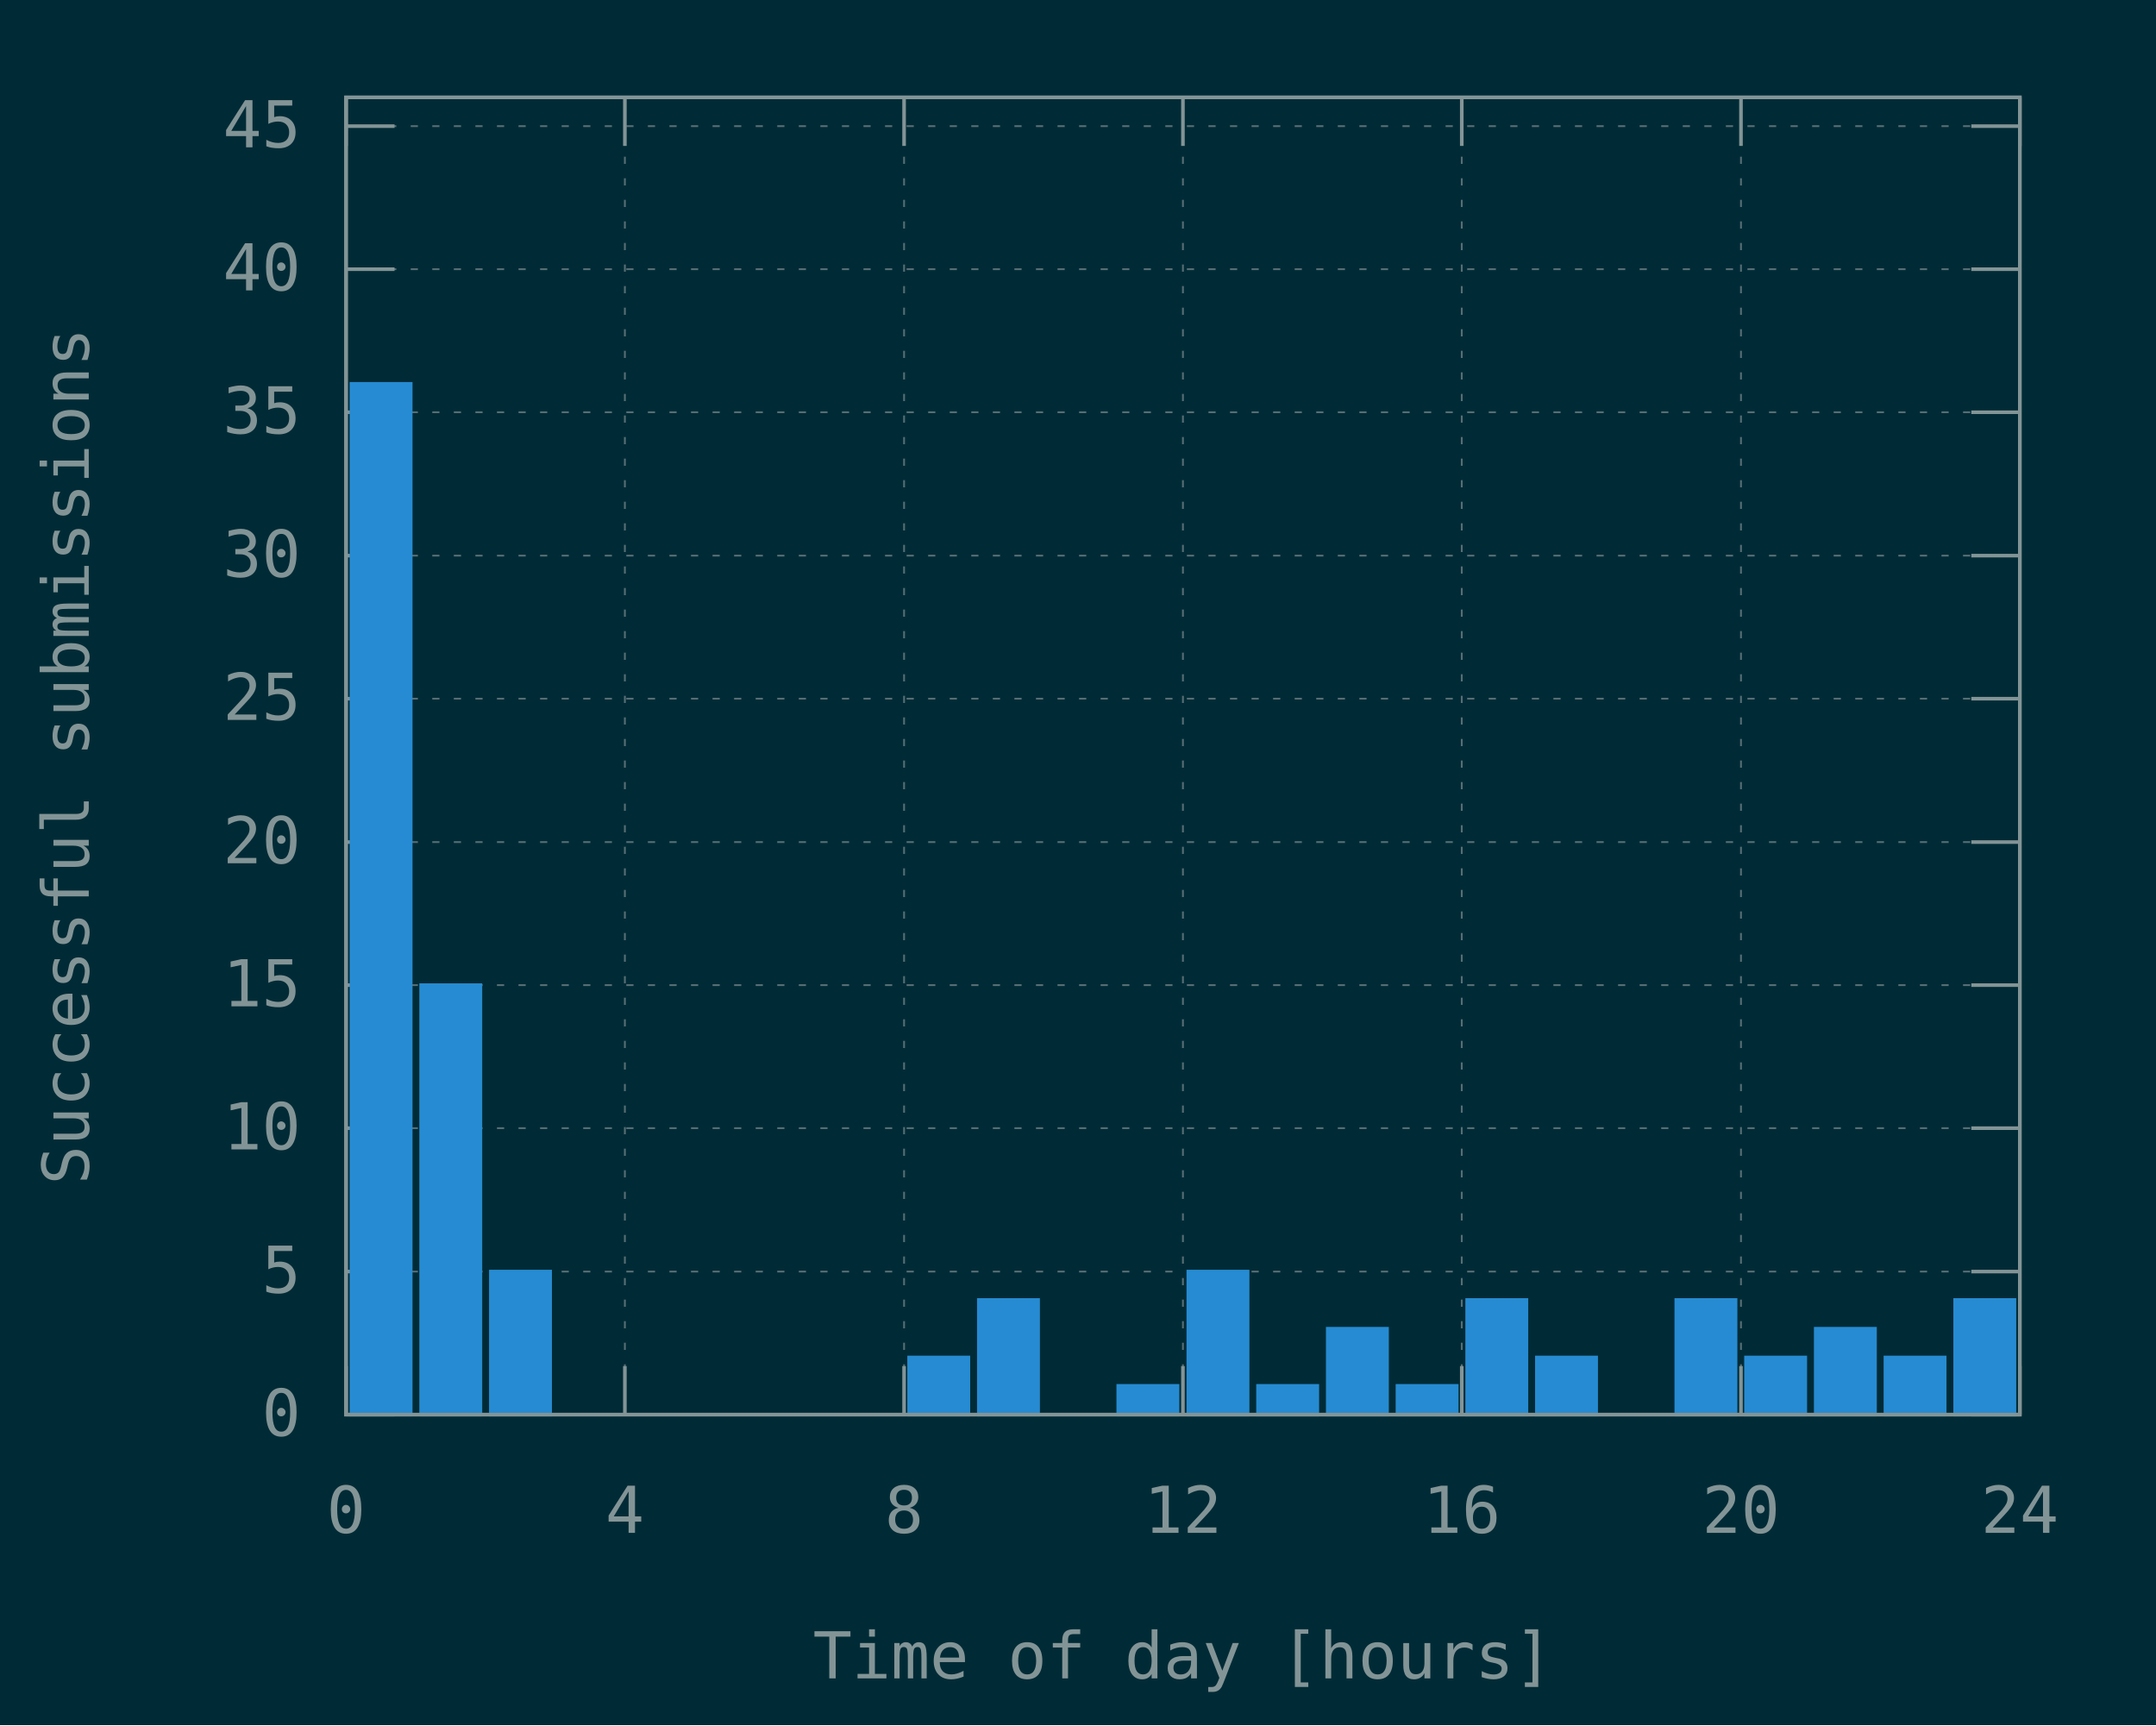
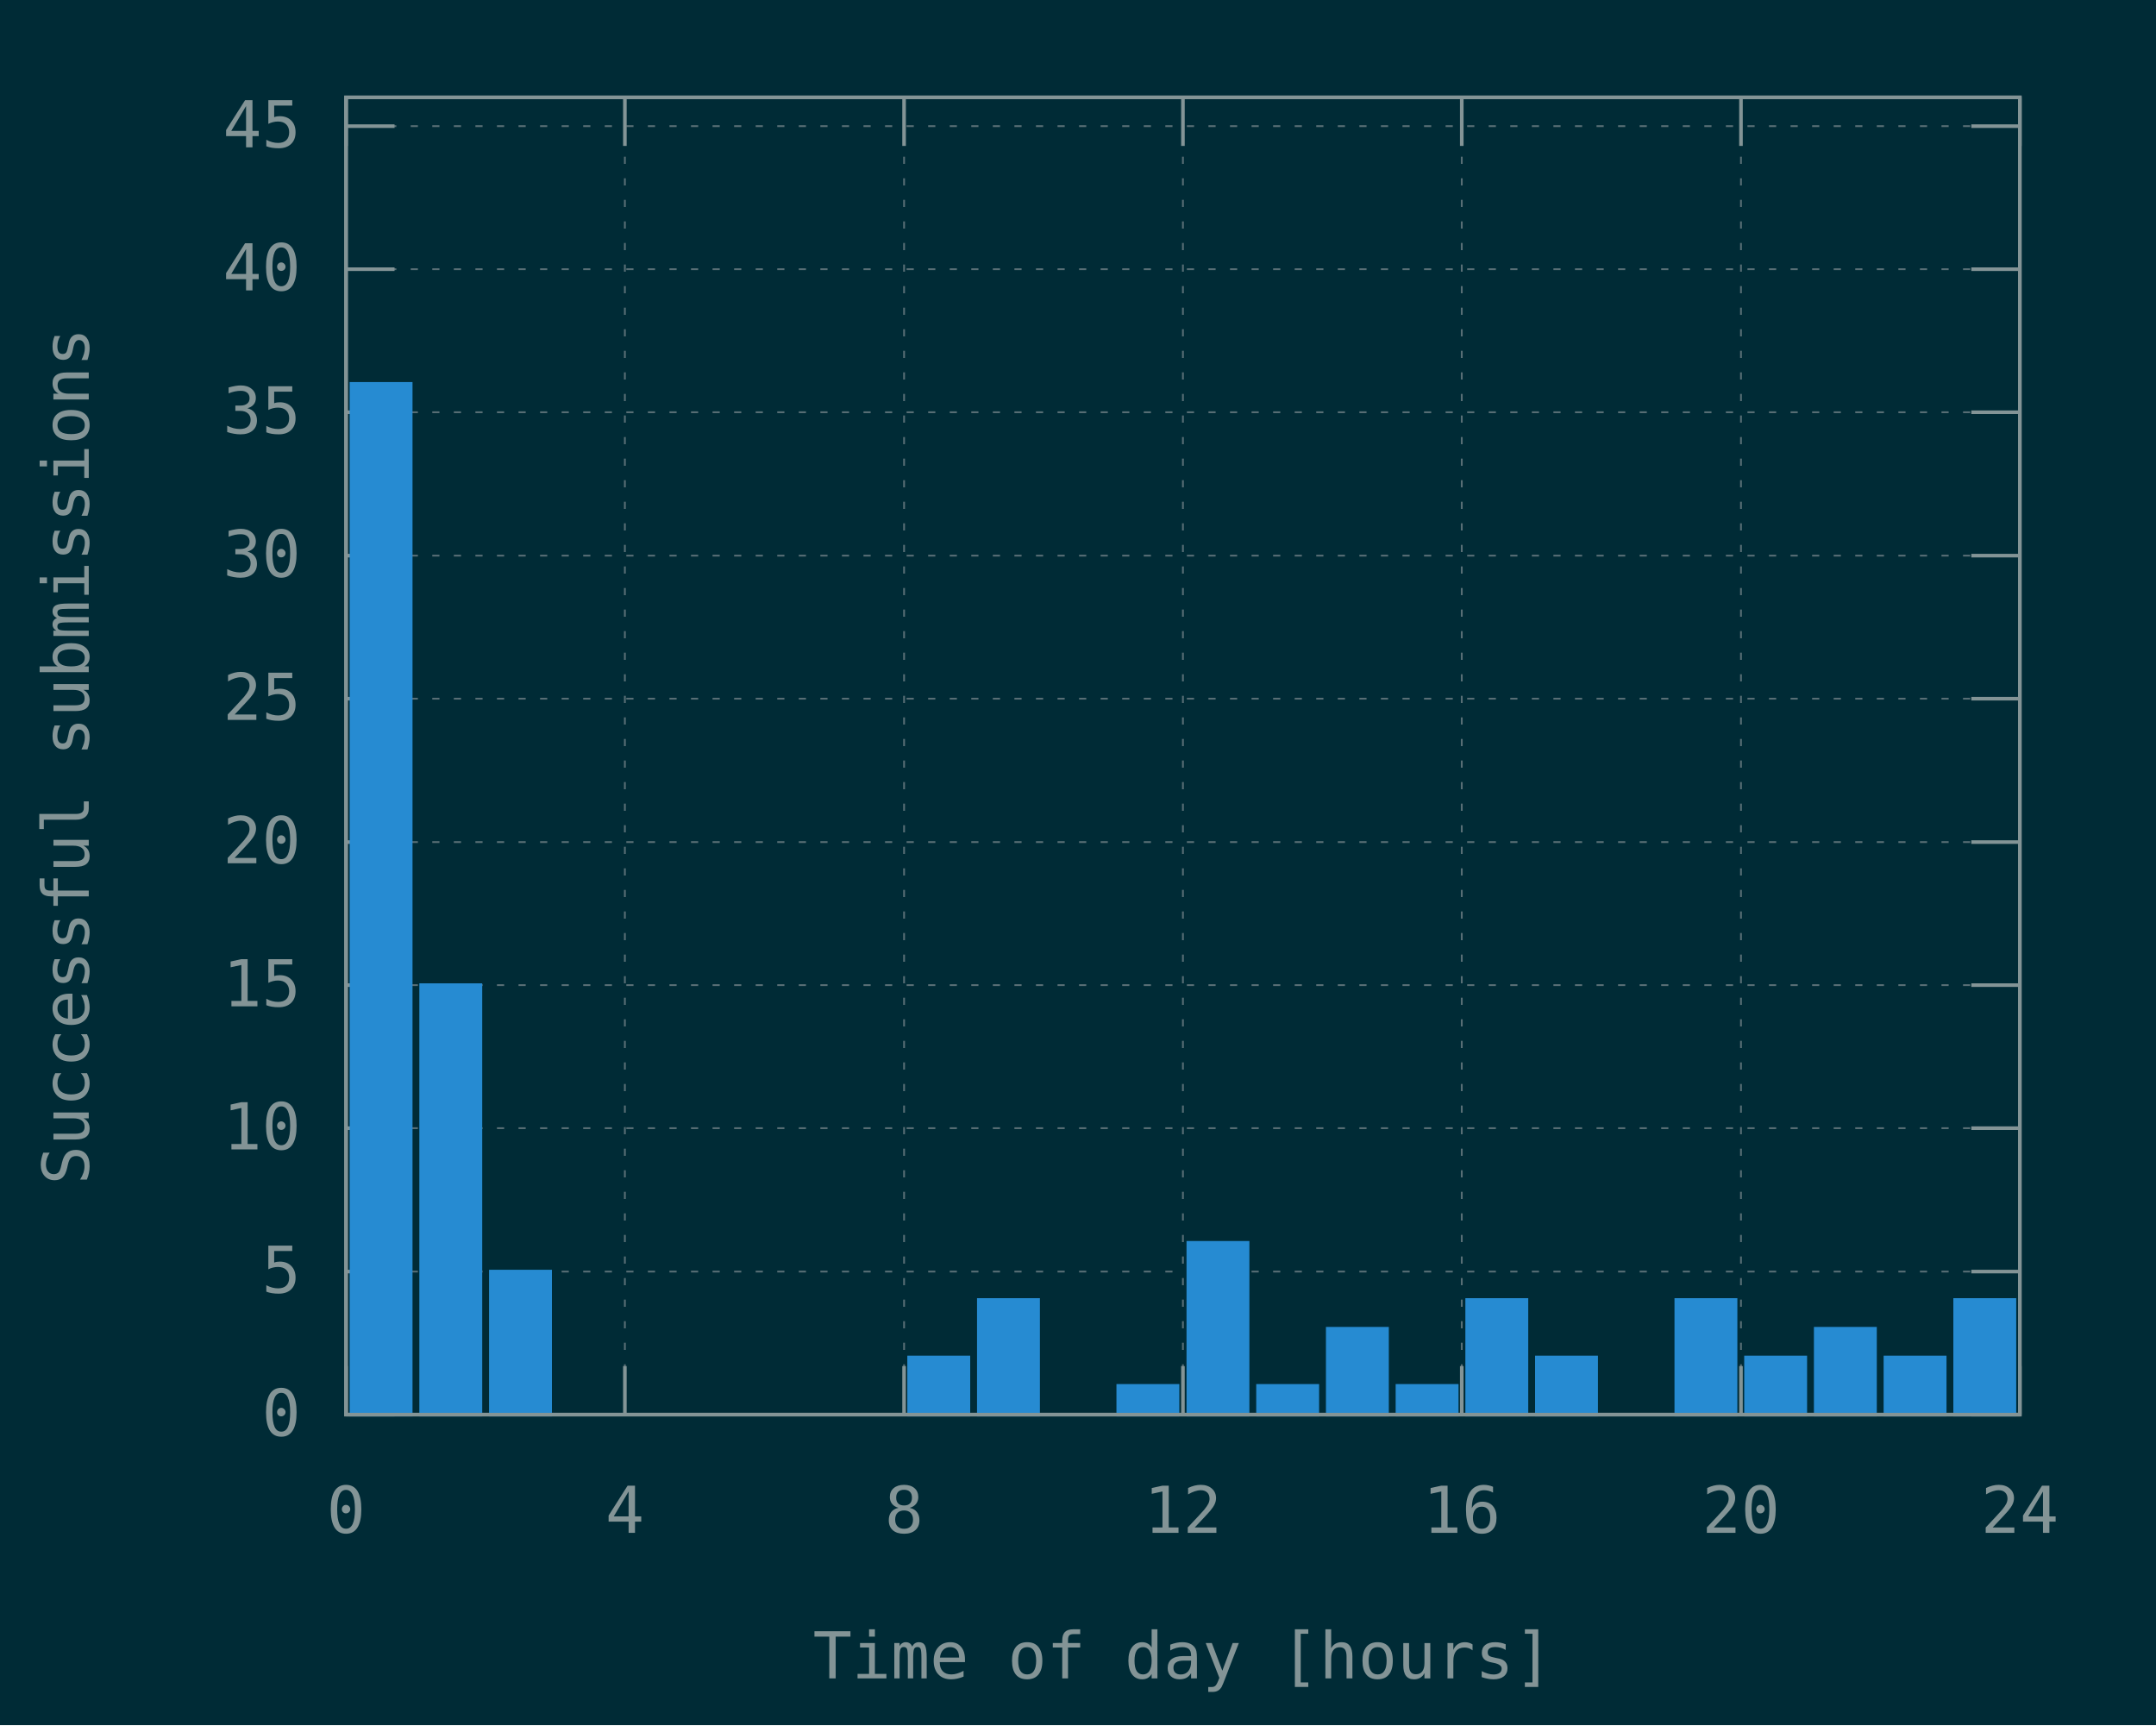
<svg xmlns="http://www.w3.org/2000/svg" xmlns:xlink="http://www.w3.org/1999/xlink" width="600" height="480" viewBox="0 0 600 480">
  <g id="gnuplot_canvas">
    <rect x="0" y="0" width="600" height="480" fill="#002b36" />
    <defs>
      <circle id="gpDot" r="0.5" stroke-width="0.5" stroke="currentColor" />
      <path id="gpPt0" stroke-width="0.148" stroke="currentColor" d="M-1,0 h2 M0,-1 v2" />
      <path id="gpPt1" stroke-width="0.148" stroke="currentColor" d="M-1,-1 L1,1 M1,-1 L-1,1" />
      <path id="gpPt2" stroke-width="0.148" stroke="currentColor" d="M-1,0 L1,0 M0,-1 L0,1 M-1,-1 L1,1 M-1,1 L1,-1" />
      <rect id="gpPt3" stroke-width="0.148" stroke="currentColor" x="-1" y="-1" width="2" height="2" />
      <rect id="gpPt4" stroke-width="0.148" stroke="currentColor" fill="currentColor" x="-1" y="-1" width="2" height="2" />
      <circle id="gpPt5" stroke-width="0.148" stroke="currentColor" cx="0" cy="0" r="1" />
      <use xlink:href="#gpPt5" id="gpPt6" fill="currentColor" stroke="none" />
      <path id="gpPt7" stroke-width="0.148" stroke="currentColor" d="M0,-1.33 L-1.33,0.67 L1.33,0.67 z" />
      <use xlink:href="#gpPt7" id="gpPt8" fill="currentColor" stroke="none" />
      <use xlink:href="#gpPt7" id="gpPt9" stroke="currentColor" transform="rotate(180)" />
      <use xlink:href="#gpPt9" id="gpPt10" fill="currentColor" stroke="none" />
      <use xlink:href="#gpPt3" id="gpPt11" stroke="currentColor" transform="rotate(45)" />
      <use xlink:href="#gpPt11" id="gpPt12" fill="currentColor" stroke="none" />
      <path id="gpPt13" stroke-width="0.148" stroke="currentColor" d="M0,1.330 L1.265,0.411 L0.782,-1.067 L-0.782,-1.076 L-1.265,0.411 z" />
      <use xlink:href="#gpPt13" id="gpPt14" fill="currentColor" stroke="none" />
      <filter id="textbox" filterUnits="objectBoundingBox" x="0" y="0" height="1" width="1">
        <feFlood flood-color="#002B36" flood-opacity="1" result="bgnd" />
        <feComposite in="SourceGraphic" in2="bgnd" operator="atop" />
      </filter>
      <filter id="greybox" filterUnits="objectBoundingBox" x="0" y="0" height="1" width="1">
        <feFlood flood-color="lightgrey" flood-opacity="1" result="grey" />
        <feComposite in="SourceGraphic" in2="grey" operator="atop" />
      </filter>
    </defs>
    <g fill="none" color="#002B36" stroke="currentColor" stroke-width="1.00" stroke-linecap="butt" stroke-linejoin="miter">
</g>
    <g fill="none" color="black" stroke="currentColor" stroke-width="1.00" stroke-linecap="butt" stroke-linejoin="miter">
</g>
    <g fill="none" color="black" stroke="rgb(131, 148, 150)" stroke-width="0.50" stroke-linecap="butt" stroke-linejoin="miter">
</g>
    <g fill="none" color="gray" stroke="currentColor" stroke-width="0.50" stroke-linecap="butt" stroke-linejoin="miter">
      <path stroke="rgb( 88, 110, 117)" stroke-dasharray="2,4" class="gridline" d="M96.3,393.6 L562.1,393.6  " />
    </g>
    <g fill="none" color="gray" stroke="rgb( 88, 110, 117)" stroke-width="1.00" stroke-linecap="butt" stroke-linejoin="miter">
</g>
    <g fill="none" color="black" stroke="currentColor" stroke-width="1.00" stroke-linecap="butt" stroke-linejoin="miter">
      <path stroke="rgb(131, 148, 150)" d="M96.3,393.6 L109.8,393.6 M562.1,393.6 L548.6,393.6  " />
      <g transform="translate(83.7,399.5)" stroke="none" fill="rgb(131,148,150)" font-family="Inconsolata" font-size="18.00" text-anchor="end">
        <text>
          <tspan font-family="Inconsolata"> 0</tspan>
        </text>
      </g>
    </g>
    <g fill="none" color="black" stroke="currentColor" stroke-width="1.00" stroke-linecap="butt" stroke-linejoin="miter">
</g>
    <g fill="none" color="black" stroke="rgb(131, 148, 150)" stroke-width="0.50" stroke-linecap="butt" stroke-linejoin="miter">
</g>
    <g fill="none" color="gray" stroke="currentColor" stroke-width="0.50" stroke-linecap="butt" stroke-linejoin="miter">
      <path stroke="rgb( 88, 110, 117)" stroke-dasharray="2,4" class="gridline" d="M96.3,353.8 L562.1,353.8  " />
    </g>
    <g fill="none" color="gray" stroke="rgb( 88, 110, 117)" stroke-width="1.00" stroke-linecap="butt" stroke-linejoin="miter">
</g>
    <g fill="none" color="black" stroke="currentColor" stroke-width="1.00" stroke-linecap="butt" stroke-linejoin="miter">
      <path stroke="rgb(131, 148, 150)" d="M96.3,353.8 L109.8,353.8 M562.1,353.8 L548.6,353.8  " />
      <g transform="translate(83.7,359.7)" stroke="none" fill="rgb(131,148,150)" font-family="Inconsolata" font-size="18.00" text-anchor="end">
        <text>
          <tspan font-family="Inconsolata"> 5</tspan>
        </text>
      </g>
    </g>
    <g fill="none" color="black" stroke="currentColor" stroke-width="1.00" stroke-linecap="butt" stroke-linejoin="miter">
</g>
    <g fill="none" color="black" stroke="rgb(131, 148, 150)" stroke-width="0.50" stroke-linecap="butt" stroke-linejoin="miter">
</g>
    <g fill="none" color="gray" stroke="currentColor" stroke-width="0.50" stroke-linecap="butt" stroke-linejoin="miter">
      <path stroke="rgb( 88, 110, 117)" stroke-dasharray="2,4" class="gridline" d="M96.3,313.9 L562.1,313.9  " />
    </g>
    <g fill="none" color="gray" stroke="rgb( 88, 110, 117)" stroke-width="1.00" stroke-linecap="butt" stroke-linejoin="miter">
</g>
    <g fill="none" color="black" stroke="currentColor" stroke-width="1.00" stroke-linecap="butt" stroke-linejoin="miter">
      <path stroke="rgb(131, 148, 150)" d="M96.3,313.9 L109.8,313.9 M562.1,313.9 L548.6,313.9  " />
      <g transform="translate(83.7,319.8)" stroke="none" fill="rgb(131,148,150)" font-family="Inconsolata" font-size="18.00" text-anchor="end">
        <text>
          <tspan font-family="Inconsolata"> 10</tspan>
        </text>
      </g>
    </g>
    <g fill="none" color="black" stroke="currentColor" stroke-width="1.00" stroke-linecap="butt" stroke-linejoin="miter">
</g>
    <g fill="none" color="black" stroke="rgb(131, 148, 150)" stroke-width="0.50" stroke-linecap="butt" stroke-linejoin="miter">
</g>
    <g fill="none" color="gray" stroke="currentColor" stroke-width="0.50" stroke-linecap="butt" stroke-linejoin="miter">
      <path stroke="rgb( 88, 110, 117)" stroke-dasharray="2,4" class="gridline" d="M96.3,274.1 L562.1,274.1  " />
    </g>
    <g fill="none" color="gray" stroke="rgb( 88, 110, 117)" stroke-width="1.00" stroke-linecap="butt" stroke-linejoin="miter">
</g>
    <g fill="none" color="black" stroke="currentColor" stroke-width="1.00" stroke-linecap="butt" stroke-linejoin="miter">
      <path stroke="rgb(131, 148, 150)" d="M96.3,274.1 L109.8,274.1 M562.1,274.1 L548.6,274.1  " />
      <g transform="translate(83.7,280.0)" stroke="none" fill="rgb(131,148,150)" font-family="Inconsolata" font-size="18.00" text-anchor="end">
        <text>
          <tspan font-family="Inconsolata"> 15</tspan>
        </text>
      </g>
    </g>
    <g fill="none" color="black" stroke="currentColor" stroke-width="1.00" stroke-linecap="butt" stroke-linejoin="miter">
</g>
    <g fill="none" color="black" stroke="rgb(131, 148, 150)" stroke-width="0.50" stroke-linecap="butt" stroke-linejoin="miter">
</g>
    <g fill="none" color="gray" stroke="currentColor" stroke-width="0.50" stroke-linecap="butt" stroke-linejoin="miter">
      <path stroke="rgb( 88, 110, 117)" stroke-dasharray="2,4" class="gridline" d="M96.3,234.3 L562.1,234.3  " />
    </g>
    <g fill="none" color="gray" stroke="rgb( 88, 110, 117)" stroke-width="1.00" stroke-linecap="butt" stroke-linejoin="miter">
</g>
    <g fill="none" color="black" stroke="currentColor" stroke-width="1.00" stroke-linecap="butt" stroke-linejoin="miter">
      <path stroke="rgb(131, 148, 150)" d="M96.3,234.3 L109.8,234.3 M562.1,234.3 L548.6,234.3  " />
      <g transform="translate(83.7,240.2)" stroke="none" fill="rgb(131,148,150)" font-family="Inconsolata" font-size="18.00" text-anchor="end">
        <text>
          <tspan font-family="Inconsolata"> 20</tspan>
        </text>
      </g>
    </g>
    <g fill="none" color="black" stroke="currentColor" stroke-width="1.00" stroke-linecap="butt" stroke-linejoin="miter">
</g>
    <g fill="none" color="black" stroke="rgb(131, 148, 150)" stroke-width="0.50" stroke-linecap="butt" stroke-linejoin="miter">
</g>
    <g fill="none" color="gray" stroke="currentColor" stroke-width="0.50" stroke-linecap="butt" stroke-linejoin="miter">
      <path stroke="rgb( 88, 110, 117)" stroke-dasharray="2,4" class="gridline" d="M96.3,194.4 L562.1,194.4  " />
    </g>
    <g fill="none" color="gray" stroke="rgb( 88, 110, 117)" stroke-width="1.00" stroke-linecap="butt" stroke-linejoin="miter">
</g>
    <g fill="none" color="black" stroke="currentColor" stroke-width="1.00" stroke-linecap="butt" stroke-linejoin="miter">
      <path stroke="rgb(131, 148, 150)" d="M96.3,194.4 L109.8,194.4 M562.1,194.4 L548.6,194.4  " />
      <g transform="translate(83.7,200.3)" stroke="none" fill="rgb(131,148,150)" font-family="Inconsolata" font-size="18.00" text-anchor="end">
        <text>
          <tspan font-family="Inconsolata"> 25</tspan>
        </text>
      </g>
    </g>
    <g fill="none" color="black" stroke="currentColor" stroke-width="1.00" stroke-linecap="butt" stroke-linejoin="miter">
</g>
    <g fill="none" color="black" stroke="rgb(131, 148, 150)" stroke-width="0.50" stroke-linecap="butt" stroke-linejoin="miter">
</g>
    <g fill="none" color="gray" stroke="currentColor" stroke-width="0.50" stroke-linecap="butt" stroke-linejoin="miter">
      <path stroke="rgb( 88, 110, 117)" stroke-dasharray="2,4" class="gridline" d="M96.3,154.6 L562.1,154.6  " />
    </g>
    <g fill="none" color="gray" stroke="rgb( 88, 110, 117)" stroke-width="1.00" stroke-linecap="butt" stroke-linejoin="miter">
</g>
    <g fill="none" color="black" stroke="currentColor" stroke-width="1.00" stroke-linecap="butt" stroke-linejoin="miter">
      <path stroke="rgb(131, 148, 150)" d="M96.3,154.6 L109.8,154.6 M562.1,154.6 L548.6,154.6  " />
      <g transform="translate(83.7,160.5)" stroke="none" fill="rgb(131,148,150)" font-family="Inconsolata" font-size="18.00" text-anchor="end">
        <text>
          <tspan font-family="Inconsolata"> 30</tspan>
        </text>
      </g>
    </g>
    <g fill="none" color="black" stroke="currentColor" stroke-width="1.00" stroke-linecap="butt" stroke-linejoin="miter">
</g>
    <g fill="none" color="black" stroke="rgb(131, 148, 150)" stroke-width="0.50" stroke-linecap="butt" stroke-linejoin="miter">
</g>
    <g fill="none" color="gray" stroke="currentColor" stroke-width="0.50" stroke-linecap="butt" stroke-linejoin="miter">
      <path stroke="rgb( 88, 110, 117)" stroke-dasharray="2,4" class="gridline" d="M96.3,114.7 L562.1,114.7  " />
    </g>
    <g fill="none" color="gray" stroke="rgb( 88, 110, 117)" stroke-width="1.00" stroke-linecap="butt" stroke-linejoin="miter">
</g>
    <g fill="none" color="black" stroke="currentColor" stroke-width="1.00" stroke-linecap="butt" stroke-linejoin="miter">
      <path stroke="rgb(131, 148, 150)" d="M96.3,114.7 L109.8,114.7 M562.1,114.7 L548.6,114.7  " />
      <g transform="translate(83.7,120.6)" stroke="none" fill="rgb(131,148,150)" font-family="Inconsolata" font-size="18.00" text-anchor="end">
        <text>
          <tspan font-family="Inconsolata"> 35</tspan>
        </text>
      </g>
    </g>
    <g fill="none" color="black" stroke="currentColor" stroke-width="1.00" stroke-linecap="butt" stroke-linejoin="miter">
</g>
    <g fill="none" color="black" stroke="rgb(131, 148, 150)" stroke-width="0.50" stroke-linecap="butt" stroke-linejoin="miter">
</g>
    <g fill="none" color="gray" stroke="currentColor" stroke-width="0.50" stroke-linecap="butt" stroke-linejoin="miter">
      <path stroke="rgb( 88, 110, 117)" stroke-dasharray="2,4" class="gridline" d="M96.3,74.9 L562.1,74.9  " />
    </g>
    <g fill="none" color="gray" stroke="rgb( 88, 110, 117)" stroke-width="1.00" stroke-linecap="butt" stroke-linejoin="miter">
</g>
    <g fill="none" color="black" stroke="currentColor" stroke-width="1.00" stroke-linecap="butt" stroke-linejoin="miter">
      <path stroke="rgb(131, 148, 150)" d="M96.3,74.9 L109.8,74.9 M562.1,74.9 L548.6,74.9  " />
      <g transform="translate(83.7,80.8)" stroke="none" fill="rgb(131,148,150)" font-family="Inconsolata" font-size="18.00" text-anchor="end">
        <text>
          <tspan font-family="Inconsolata"> 40</tspan>
        </text>
      </g>
    </g>
    <g fill="none" color="black" stroke="currentColor" stroke-width="1.00" stroke-linecap="butt" stroke-linejoin="miter">
</g>
    <g fill="none" color="black" stroke="rgb(131, 148, 150)" stroke-width="0.50" stroke-linecap="butt" stroke-linejoin="miter">
</g>
    <g fill="none" color="gray" stroke="currentColor" stroke-width="0.50" stroke-linecap="butt" stroke-linejoin="miter">
      <path stroke="rgb( 88, 110, 117)" stroke-dasharray="2,4" class="gridline" d="M96.3,35.1 L562.1,35.1  " />
    </g>
    <g fill="none" color="gray" stroke="rgb( 88, 110, 117)" stroke-width="1.00" stroke-linecap="butt" stroke-linejoin="miter">
</g>
    <g fill="none" color="black" stroke="currentColor" stroke-width="1.00" stroke-linecap="butt" stroke-linejoin="miter">
      <path stroke="rgb(131, 148, 150)" d="M96.3,35.1 L109.8,35.1 M562.1,35.1 L548.6,35.1  " />
      <g transform="translate(83.7,41.0)" stroke="none" fill="rgb(131,148,150)" font-family="Inconsolata" font-size="18.00" text-anchor="end">
        <text>
          <tspan font-family="Inconsolata"> 45</tspan>
        </text>
      </g>
    </g>
    <g fill="none" color="black" stroke="currentColor" stroke-width="1.00" stroke-linecap="butt" stroke-linejoin="miter">
</g>
    <g fill="none" color="black" stroke="rgb(131, 148, 150)" stroke-width="0.50" stroke-linecap="butt" stroke-linejoin="miter">
</g>
    <g fill="none" color="gray" stroke="currentColor" stroke-width="0.50" stroke-linecap="butt" stroke-linejoin="miter">
      <path stroke="rgb( 88, 110, 117)" stroke-dasharray="2,4" class="gridline" d="M96.3,393.6 L96.3,27.1  " />
    </g>
    <g fill="none" color="gray" stroke="rgb( 88, 110, 117)" stroke-width="1.00" stroke-linecap="butt" stroke-linejoin="miter">
</g>
    <g fill="none" color="black" stroke="currentColor" stroke-width="1.00" stroke-linecap="butt" stroke-linejoin="miter">
      <path stroke="rgb(131, 148, 150)" d="M96.3,393.6 L96.3,380.1 M96.3,27.1 L96.3,40.6  " />
      <g transform="translate(96.3,426.5)" stroke="none" fill="rgb(131,148,150)" font-family="Inconsolata" font-size="18.00" text-anchor="middle">
        <text>
          <tspan font-family="Inconsolata"> 0</tspan>
        </text>
      </g>
    </g>
    <g fill="none" color="black" stroke="currentColor" stroke-width="1.00" stroke-linecap="butt" stroke-linejoin="miter">
</g>
    <g fill="none" color="black" stroke="rgb(131, 148, 150)" stroke-width="0.50" stroke-linecap="butt" stroke-linejoin="miter">
</g>
    <g fill="none" color="gray" stroke="currentColor" stroke-width="0.50" stroke-linecap="butt" stroke-linejoin="miter">
      <path stroke="rgb( 88, 110, 117)" stroke-dasharray="2,4" class="gridline" d="M173.9,393.6 L173.9,27.1  " />
    </g>
    <g fill="none" color="gray" stroke="rgb( 88, 110, 117)" stroke-width="1.00" stroke-linecap="butt" stroke-linejoin="miter">
</g>
    <g fill="none" color="black" stroke="currentColor" stroke-width="1.00" stroke-linecap="butt" stroke-linejoin="miter">
      <path stroke="rgb(131, 148, 150)" d="M173.9,393.6 L173.9,380.1 M173.9,27.1 L173.9,40.6  " />
      <g transform="translate(173.9,426.5)" stroke="none" fill="rgb(131,148,150)" font-family="Inconsolata" font-size="18.00" text-anchor="middle">
        <text>
          <tspan font-family="Inconsolata"> 4</tspan>
        </text>
      </g>
    </g>
    <g fill="none" color="black" stroke="currentColor" stroke-width="1.00" stroke-linecap="butt" stroke-linejoin="miter">
</g>
    <g fill="none" color="black" stroke="rgb(131, 148, 150)" stroke-width="0.50" stroke-linecap="butt" stroke-linejoin="miter">
</g>
    <g fill="none" color="gray" stroke="currentColor" stroke-width="0.50" stroke-linecap="butt" stroke-linejoin="miter">
      <path stroke="rgb( 88, 110, 117)" stroke-dasharray="2,4" class="gridline" d="M251.6,393.6 L251.6,27.1  " />
    </g>
    <g fill="none" color="gray" stroke="rgb( 88, 110, 117)" stroke-width="1.00" stroke-linecap="butt" stroke-linejoin="miter">
</g>
    <g fill="none" color="black" stroke="currentColor" stroke-width="1.00" stroke-linecap="butt" stroke-linejoin="miter">
      <path stroke="rgb(131, 148, 150)" d="M251.6,393.6 L251.6,380.1 M251.6,27.1 L251.6,40.6  " />
      <g transform="translate(251.6,426.5)" stroke="none" fill="rgb(131,148,150)" font-family="Inconsolata" font-size="18.00" text-anchor="middle">
        <text>
          <tspan font-family="Inconsolata"> 8</tspan>
        </text>
      </g>
    </g>
    <g fill="none" color="black" stroke="currentColor" stroke-width="1.00" stroke-linecap="butt" stroke-linejoin="miter">
</g>
    <g fill="none" color="black" stroke="rgb(131, 148, 150)" stroke-width="0.50" stroke-linecap="butt" stroke-linejoin="miter">
</g>
    <g fill="none" color="gray" stroke="currentColor" stroke-width="0.50" stroke-linecap="butt" stroke-linejoin="miter">
      <path stroke="rgb( 88, 110, 117)" stroke-dasharray="2,4" class="gridline" d="M329.2,393.6 L329.2,27.1  " />
    </g>
    <g fill="none" color="gray" stroke="rgb( 88, 110, 117)" stroke-width="1.00" stroke-linecap="butt" stroke-linejoin="miter">
</g>
    <g fill="none" color="black" stroke="currentColor" stroke-width="1.00" stroke-linecap="butt" stroke-linejoin="miter">
      <path stroke="rgb(131, 148, 150)" d="M329.2,393.6 L329.2,380.1 M329.2,27.1 L329.2,40.6  " />
      <g transform="translate(329.2,426.5)" stroke="none" fill="rgb(131,148,150)" font-family="Inconsolata" font-size="18.00" text-anchor="middle">
        <text>
          <tspan font-family="Inconsolata"> 12</tspan>
        </text>
      </g>
    </g>
    <g fill="none" color="black" stroke="currentColor" stroke-width="1.00" stroke-linecap="butt" stroke-linejoin="miter">
</g>
    <g fill="none" color="black" stroke="rgb(131, 148, 150)" stroke-width="0.50" stroke-linecap="butt" stroke-linejoin="miter">
</g>
    <g fill="none" color="gray" stroke="currentColor" stroke-width="0.50" stroke-linecap="butt" stroke-linejoin="miter">
      <path stroke="rgb( 88, 110, 117)" stroke-dasharray="2,4" class="gridline" d="M406.8,393.6 L406.8,27.1  " />
    </g>
    <g fill="none" color="gray" stroke="rgb( 88, 110, 117)" stroke-width="1.00" stroke-linecap="butt" stroke-linejoin="miter">
</g>
    <g fill="none" color="black" stroke="currentColor" stroke-width="1.00" stroke-linecap="butt" stroke-linejoin="miter">
      <path stroke="rgb(131, 148, 150)" d="M406.8,393.6 L406.8,380.1 M406.8,27.1 L406.8,40.6  " />
      <g transform="translate(406.8,426.5)" stroke="none" fill="rgb(131,148,150)" font-family="Inconsolata" font-size="18.00" text-anchor="middle">
        <text>
          <tspan font-family="Inconsolata"> 16</tspan>
        </text>
      </g>
    </g>
    <g fill="none" color="black" stroke="currentColor" stroke-width="1.00" stroke-linecap="butt" stroke-linejoin="miter">
</g>
    <g fill="none" color="black" stroke="rgb(131, 148, 150)" stroke-width="0.50" stroke-linecap="butt" stroke-linejoin="miter">
</g>
    <g fill="none" color="gray" stroke="currentColor" stroke-width="0.50" stroke-linecap="butt" stroke-linejoin="miter">
      <path stroke="rgb( 88, 110, 117)" stroke-dasharray="2,4" class="gridline" d="M484.5,393.6 L484.5,40.6 L484.5,27.1  " />
    </g>
    <g fill="none" color="gray" stroke="rgb( 88, 110, 117)" stroke-width="1.00" stroke-linecap="butt" stroke-linejoin="miter">
</g>
    <g fill="none" color="black" stroke="currentColor" stroke-width="1.00" stroke-linecap="butt" stroke-linejoin="miter">
      <path stroke="rgb(131, 148, 150)" d="M484.5,393.6 L484.5,380.1 M484.5,27.1 L484.5,40.6  " />
      <g transform="translate(484.5,426.5)" stroke="none" fill="rgb(131,148,150)" font-family="Inconsolata" font-size="18.00" text-anchor="middle">
        <text>
          <tspan font-family="Inconsolata"> 20</tspan>
        </text>
      </g>
    </g>
    <g fill="none" color="black" stroke="currentColor" stroke-width="1.00" stroke-linecap="butt" stroke-linejoin="miter">
</g>
    <g fill="none" color="black" stroke="rgb(131, 148, 150)" stroke-width="0.50" stroke-linecap="butt" stroke-linejoin="miter">
</g>
    <g fill="none" color="gray" stroke="currentColor" stroke-width="0.50" stroke-linecap="butt" stroke-linejoin="miter">
      <path stroke="rgb( 88, 110, 117)" stroke-dasharray="2,4" class="gridline" d="M562.1,393.6 L562.1,27.1  " />
    </g>
    <g fill="none" color="gray" stroke="rgb( 88, 110, 117)" stroke-width="1.00" stroke-linecap="butt" stroke-linejoin="miter">
</g>
    <g fill="none" color="black" stroke="currentColor" stroke-width="1.00" stroke-linecap="butt" stroke-linejoin="miter">
      <path stroke="rgb(131, 148, 150)" d="M562.1,393.6 L562.1,380.1 M562.1,27.1 L562.1,40.6  " />
      <g transform="translate(562.1,426.5)" stroke="none" fill="rgb(131,148,150)" font-family="Inconsolata" font-size="18.00" text-anchor="middle">
        <text>
          <tspan font-family="Inconsolata"> 24</tspan>
        </text>
      </g>
    </g>
    <g fill="none" color="black" stroke="currentColor" stroke-width="1.00" stroke-linecap="butt" stroke-linejoin="miter">
</g>
    <g fill="none" color="black" stroke="currentColor" stroke-width="1.00" stroke-linecap="butt" stroke-linejoin="miter">
      <path stroke="rgb(131, 148, 150)" d="M96.3,27.1 L96.3,393.6 L562.1,393.6 L562.1,27.1 L96.3,27.1 Z  " />
    </g>
    <g fill="none" color="black" stroke="currentColor" stroke-width="1.00" stroke-linecap="butt" stroke-linejoin="miter">
      <g transform="translate(24.7,210.4) rotate(270)" stroke="none" fill="rgb(131,148,150)" font-family="Inconsolata" font-size="18.00" text-anchor="middle">
        <text>
          <tspan font-family="Inconsolata">Successful submissions</tspan>
        </text>
      </g>
    </g>
    <g fill="none" color="black" stroke="currentColor" stroke-width="1.00" stroke-linecap="butt" stroke-linejoin="miter">
      <g transform="translate(329.2,467.0)" stroke="none" fill="rgb(131,148,150)" font-family="Inconsolata" font-size="18.00" text-anchor="middle">
        <text>
          <tspan font-family="Inconsolata">Time of day [hours]</tspan>
        </text>
      </g>
    </g>
    <g fill="none" color="black" stroke="currentColor" stroke-width="1.00" stroke-linecap="butt" stroke-linejoin="miter">
</g>
    <g id="gnuplot_plot_1">
      <g fill="none" color="black" stroke="currentColor" stroke-width="1.00" stroke-linecap="butt" stroke-linejoin="miter">
        <g stroke="none" shape-rendering="crispEdges">
          <polygon fill="rgb( 38, 139, 210)" points="97.8,393.6 114.4,393.6 114.4,106.7 97.8,106.7 " />
        </g>
        <path stroke="rgb( 38, 139, 210)" d="M97.8,393.6 L97.8,106.8 L114.3,106.8 L114.3,393.6 L97.8,393.6 Z  " />
        <g stroke="none" shape-rendering="crispEdges">
          <polygon fill="rgb( 38, 139, 210)" points="117.2,393.6 133.8,393.6 133.8,274.0 117.2,274.0 " />
        </g>
        <path stroke="rgb( 38, 139, 210)" d="M117.2,393.6 L117.2,274.1 L133.7,274.1 L133.7,393.6 L117.2,393.6 Z  " />
        <g stroke="none" shape-rendering="crispEdges">
          <polygon fill="rgb( 38, 139, 210)" points="136.6,393.6 153.2,393.6 153.2,353.7 136.6,353.7 " />
        </g>
        <path stroke="rgb( 38, 139, 210)" d="M136.6,393.6 L136.6,353.8 L153.1,353.8 L153.1,393.6 L136.6,393.6 Z  " />
        <g stroke="none" shape-rendering="crispEdges">
          <polygon fill="rgb( 38, 139, 210)" points="253.0,393.6 269.6,393.6 269.6,377.6 253.0,377.6 " />
        </g>
        <path stroke="rgb( 38, 139, 210)" d="M253.0,393.6 L253.0,377.7 L269.5,377.7 L269.5,393.6 L253.0,393.6 Z  " />
        <g stroke="none" shape-rendering="crispEdges">
          <polygon fill="rgb( 38, 139, 210)" points="272.4,393.6 289.0,393.6 289.0,361.6 272.4,361.6 " />
        </g>
        <path stroke="rgb( 38, 139, 210)" d="M272.4,393.6 L272.4,361.7 L288.9,361.7 L288.9,393.6 L272.4,393.6 Z  " />
        <g stroke="none" shape-rendering="crispEdges">
          <polygon fill="rgb( 38, 139, 210)" points="311.2,393.6 327.8,393.6 327.8,385.5 311.2,385.5 " />
        </g>
        <path stroke="rgb( 38, 139, 210)" d="M311.2,393.6 L311.2,385.6 L327.7,385.6 L327.7,393.6 L311.2,393.6 Z  " />
        <g stroke="none" shape-rendering="crispEdges">
-           <polygon fill="rgb( 38, 139, 210)" points="330.7,393.6 347.3,393.6 347.3,353.7 330.7,353.7 " />
-         </g>
-         <path stroke="rgb( 38, 139, 210)" d="M330.7,393.6 L330.7,353.8 L347.2,353.8 L347.2,393.6 L330.7,393.6 Z  " />
+           <polygon fill="rgb( 38, 139, 210)" points="330.7,393.6 347.3,393.6 347.3,345.7 330.7,345.7 " />
+         </g>
+         <path stroke="rgb( 38, 139, 210)" d="M330.7,393.6 L330.7,345.8 L347.2,345.8 L347.2,393.6 L330.7,393.6 Z  " />
        <g stroke="none" shape-rendering="crispEdges">
          <polygon fill="rgb( 38, 139, 210)" points="350.1,393.6 366.7,393.6 366.7,385.5 350.1,385.5 " />
        </g>
        <path stroke="rgb( 38, 139, 210)" d="M350.1,393.6 L350.1,385.6 L366.6,385.6 L366.6,393.6 L350.1,393.6 Z  " />
        <g stroke="none" shape-rendering="crispEdges">
          <polygon fill="rgb( 38, 139, 210)" points="369.5,393.6 386.1,393.6 386.1,369.6 369.5,369.6 " />
        </g>
        <path stroke="rgb( 38, 139, 210)" d="M369.5,393.6 L369.5,369.7 L386.0,369.7 L386.0,393.6 L369.5,393.6 Z  " />
        <g stroke="none" shape-rendering="crispEdges">
          <polygon fill="rgb( 38, 139, 210)" points="388.9,393.6 405.5,393.6 405.5,385.5 388.9,385.5 " />
        </g>
        <path stroke="rgb( 38, 139, 210)" d="M388.9,393.6 L388.9,385.6 L405.4,385.6 L405.4,393.6 L388.9,393.6 Z  " />
        <g stroke="none" shape-rendering="crispEdges">
          <polygon fill="rgb( 38, 139, 210)" points="408.3,393.6 424.9,393.6 424.9,361.6 408.3,361.6 " />
        </g>
        <path stroke="rgb( 38, 139, 210)" d="M408.3,393.6 L408.3,361.7 L424.8,361.7 L424.8,393.6 L408.3,393.6 Z  " />
        <g stroke="none" shape-rendering="crispEdges">
          <polygon fill="rgb( 38, 139, 210)" points="427.7,393.6 444.3,393.6 444.3,377.6 427.7,377.6 " />
        </g>
        <path stroke="rgb( 38, 139, 210)" d="M427.7,393.6 L427.7,377.7 L444.2,377.7 L444.2,393.6 L427.7,393.6 Z  " />
        <g stroke="none" shape-rendering="crispEdges">
          <polygon fill="rgb( 38, 139, 210)" points="466.5,393.6 483.1,393.6 483.1,361.6 466.5,361.6 " />
        </g>
        <path stroke="rgb( 38, 139, 210)" d="M466.5,393.6 L466.5,361.7 L483.0,361.7 L483.0,393.6 L466.5,393.6 Z  " />
        <g stroke="none" shape-rendering="crispEdges">
          <polygon fill="rgb( 38, 139, 210)" points="485.9,393.6 502.5,393.6 502.5,377.6 485.9,377.6 " />
        </g>
        <path stroke="rgb( 38, 139, 210)" d="M485.9,393.6 L485.9,377.7 L502.4,377.7 L502.4,393.6 L485.9,393.6 Z  " />
        <g stroke="none" shape-rendering="crispEdges">
          <polygon fill="rgb( 38, 139, 210)" points="505.3,393.6 521.9,393.6 521.9,369.6 505.3,369.6 " />
        </g>
        <path stroke="rgb( 38, 139, 210)" d="M505.3,393.6 L505.3,369.7 L521.8,369.7 L521.8,393.6 L505.3,393.6 Z  " />
        <g stroke="none" shape-rendering="crispEdges">
          <polygon fill="rgb( 38, 139, 210)" points="524.7,393.6 541.3,393.6 541.3,377.6 524.7,377.6 " />
        </g>
        <path stroke="rgb( 38, 139, 210)" d="M524.7,393.6 L524.7,377.7 L541.2,377.7 L541.2,393.6 L524.7,393.6 Z  " />
        <g stroke="none" shape-rendering="crispEdges">
          <polygon fill="rgb( 38, 139, 210)" points="544.1,393.6 560.7,393.6 560.7,361.6 544.1,361.6 " />
        </g>
        <path stroke="rgb( 38, 139, 210)" d="M544.1,393.6 L544.1,361.7 L560.6,361.7 L560.6,393.6 L544.1,393.6 Z  " />
      </g>
    </g>
    <g fill="none" color="#002B36" stroke="rgb( 38, 139, 210)" stroke-width="2.00" stroke-linecap="butt" stroke-linejoin="miter">
</g>
    <g fill="none" color="black" stroke="currentColor" stroke-width="2.00" stroke-linecap="butt" stroke-linejoin="miter">
</g>
    <g fill="none" color="black" stroke="black" stroke-width="1.00" stroke-linecap="butt" stroke-linejoin="miter">
</g>
    <g fill="none" color="black" stroke="currentColor" stroke-width="1.00" stroke-linecap="butt" stroke-linejoin="miter">
      <path stroke="rgb(131, 148, 150)" d="M96.3,27.1 L96.3,393.6 L562.1,393.6 L562.1,27.1 L96.3,27.1 Z  " />
    </g>
    <g fill="none" color="black" stroke="currentColor" stroke-width="1.00" stroke-linecap="butt" stroke-linejoin="miter">
</g>
  </g>
</svg>
